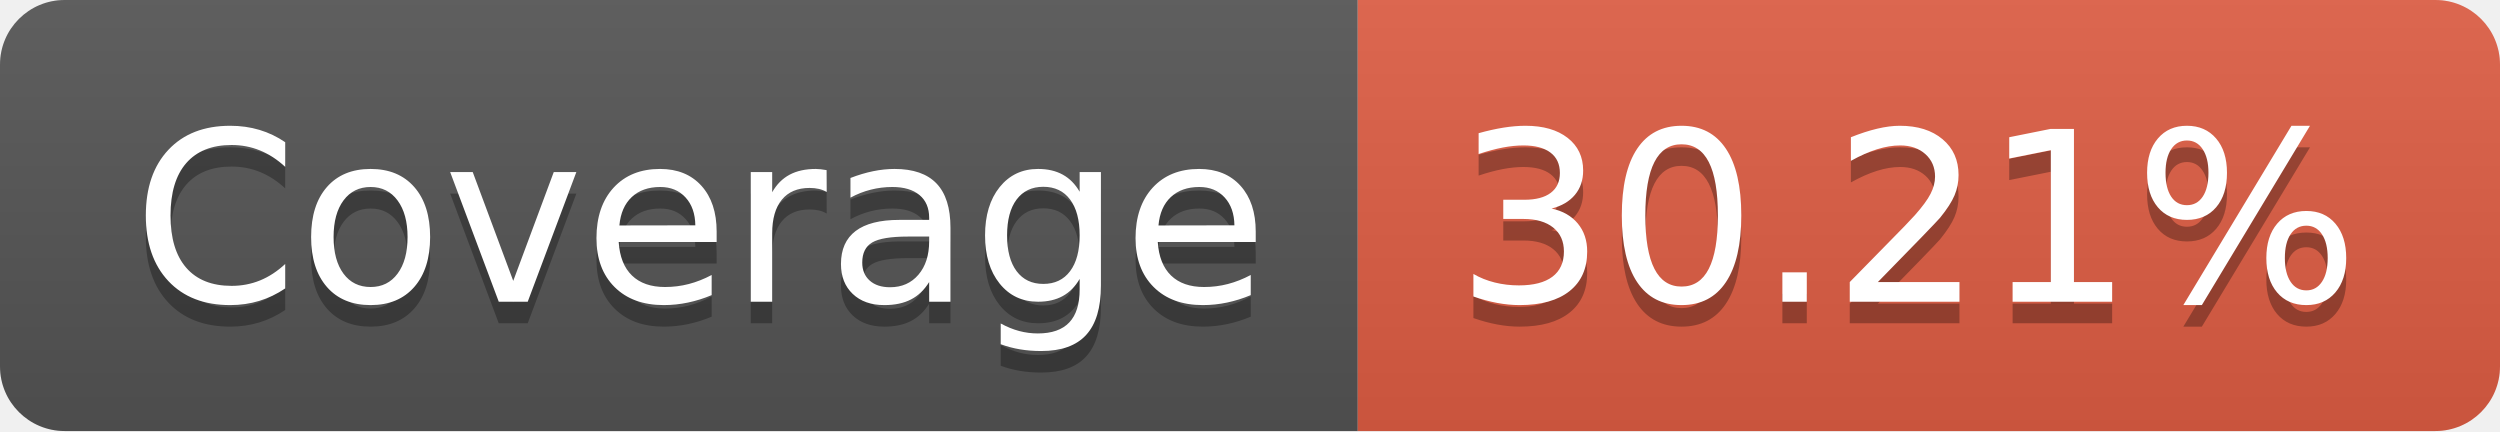
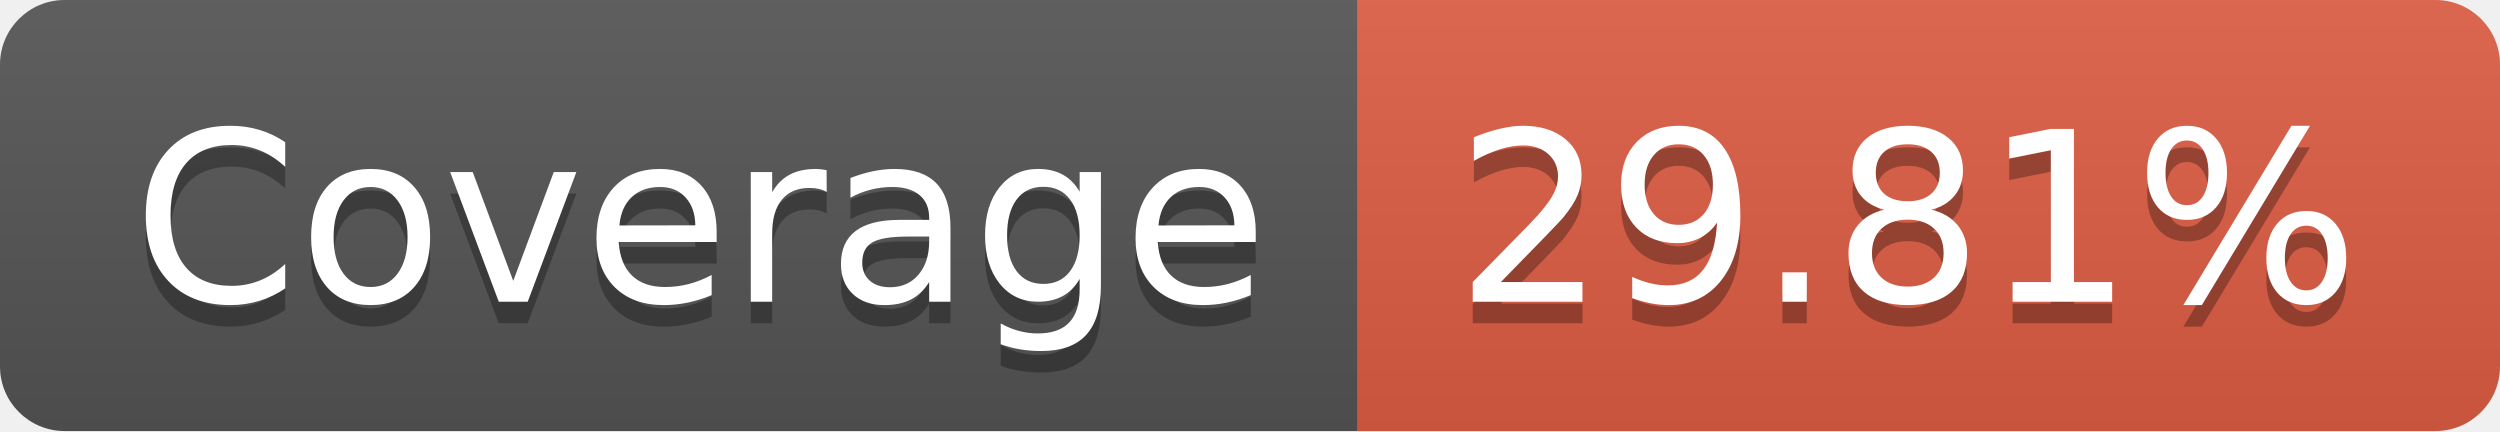
- <svg xmlns="http://www.w3.org/2000/svg" width="116" height="20" role="img" aria-label="Coverage: 30.21%">
+ <svg xmlns="http://www.w3.org/2000/svg" width="116" height="20" role="img" aria-label="Coverage: 29.81%">
  <linearGradient id="s" x2="0" y2="100%">
    <stop offset="0" stop-color="#bbb" stop-opacity=".1" />
    <stop offset="1" stop-opacity=".1" />
  </linearGradient>
  <clipPath id="r">
    <rect width="116" height="20" rx="3" fill="#fff" />
  </clipPath>
  <g clip-path="url(#r)">
    <rect width="63" height="20" fill="#555" />
    <rect x="63" width="53" height="20" fill="#e05d44" />
    <rect width="116" height="20" fill="url(#s)" />
  </g>
  <g fill="#fff" text-anchor="middle" font-family="Verdana,Geneva,DejaVu Sans,sans-serif" text-rendering="geometricPrecision" font-size="110">
    <text aria-hidden="true" x="325" y="150" fill="#010101" fill-opacity=".3" transform="scale(.1)" textLength="530">Coverage</text>
    <text x="325" y="140" transform="scale(.1)" fill="#fff" textLength="530">Coverage</text>
-     <text aria-hidden="true" x="885" y="150" fill="#010101" fill-opacity=".3" transform="scale(.1)" textLength="430">30.21%</text>
-     <text x="885" y="140" transform="scale(.1)" fill="#fff" textLength="430">30.21%</text>
+     <text aria-hidden="true" x="885" y="150" fill="#010101" fill-opacity=".3" transform="scale(.1)" textLength="430">29.81%</text>
+     <text x="885" y="140" transform="scale(.1)" fill="#fff" textLength="430">29.81%</text>
  </g>
</svg>
